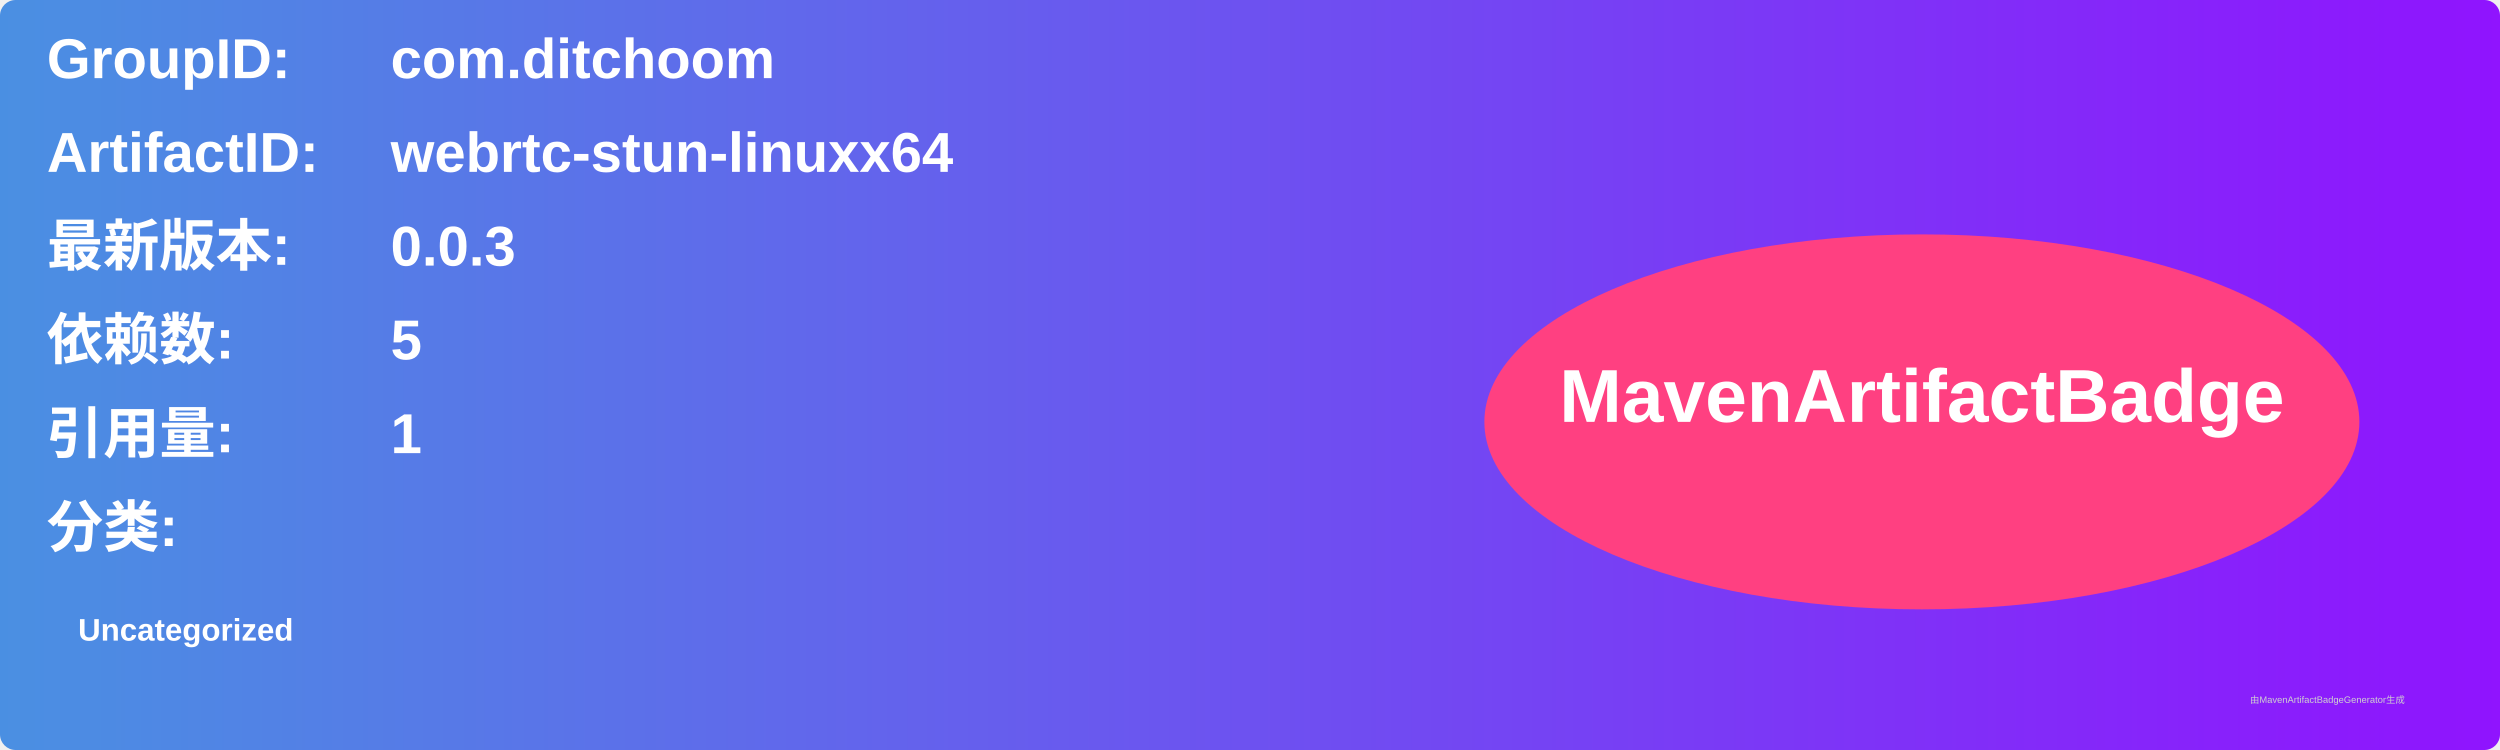
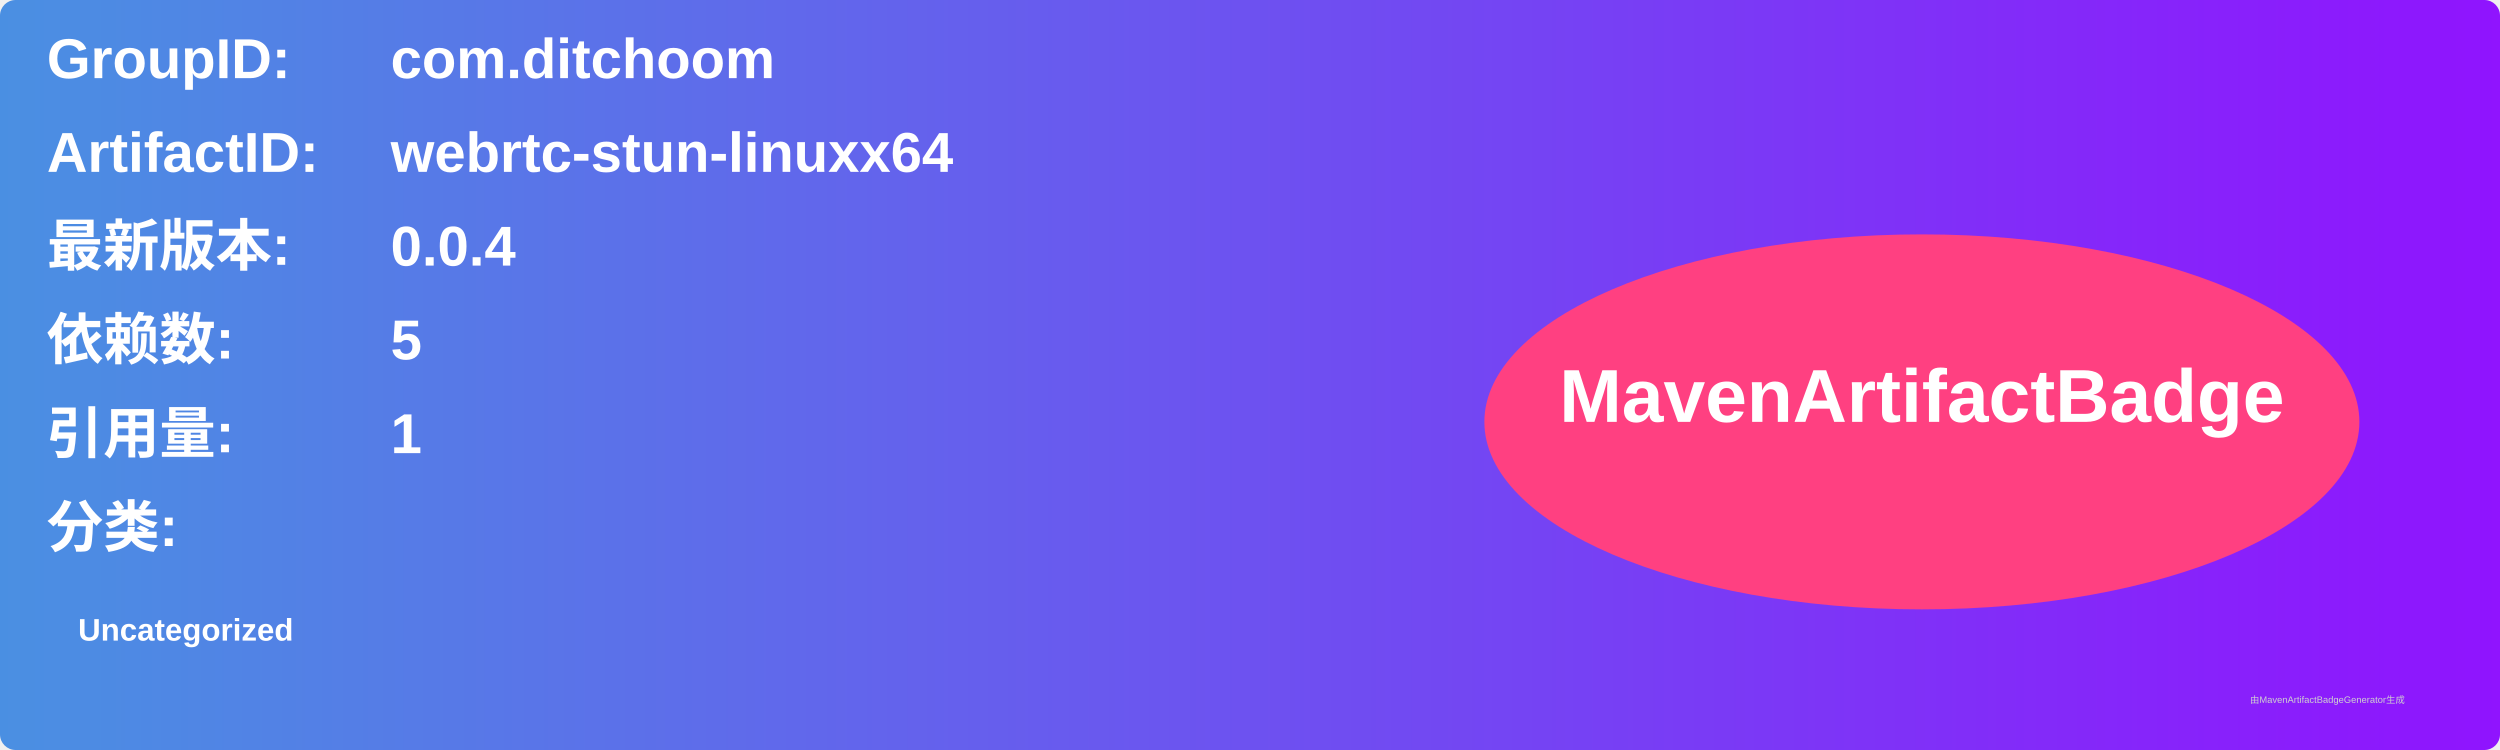
<svg xmlns="http://www.w3.org/2000/svg" width="800" height="240" viewBox="0 0 800 240">
  <linearGradient id="grad" x1="0%" y1="0%" x2="100%" y2="0%">
    <stop offset="0%" stop-color="#4a90e2" />
    <stop offset="100%" stop-color="#9013fe" />
  </linearGradient>
  <rect width="100%" height="100%" rx="5" ry="5" fill="url(#grad)" />
  <g transform="translate(15, 15)">
    <text x="0" y="10" font-family="Arial" font-size="18" fill="white" font-weight="bold" width="260">GroupID:</text>
    <text x="110" y="10" font-family="Arial" font-size="18" fill="white" font-weight="bold" width="460">com.ditchoom</text>
    <text x="0" y="40" font-family="Arial" font-size="18" fill="white" font-weight="bold" width="260">ArtifactID:</text>
    <text x="110" y="40" font-family="Arial" font-size="18" fill="white" font-weight="bold" width="460">webrtc-stun-linuxx64</text>
    <text x="0" y="70" font-family="Arial" font-size="18" fill="white" font-weight="bold">最新版本:</text>
    <text x="110" y="70" font-family="Arial" font-size="18" fill="white" font-weight="bold">
-       <tspan font-weight="bold">0.0.3</tspan>
+       <tspan font-weight="bold">0.0.4</tspan>
    </text>
    <text x="0" y="100" font-family="Arial" font-size="18" fill="white" font-weight="bold">依赖数: </text>
    <text x="110" y="100" font-family="Arial" font-size="18" fill="white">
      <tspan font-weight="bold">5</tspan>
    </text>
    <text x="0" y="130" font-family="Arial" font-size="18" fill="white" font-weight="bold">引用量: </text>
    <text x="110" y="130" font-family="Arial" font-size="18" fill="white">
      <tspan font-weight="bold">1</tspan>
    </text>
    <text x="0" y="160" font-family="Arial" font-size="18" fill="white" font-weight="bold">分类:</text>
    <text x="10" y="190" font-family="Arial" font-size="10" fill="white">
      <tspan font-weight="bold">Uncategorized</tspan>
    </text>
    <ellipse cx="600" cy="120" rx="140" ry="60" fill="#ff4081" />
    <text x="600" y="120" text-anchor="middle" font-family="Arial" font-size="24" fill="white" font-weight="bold">MavenArtifactBadge</text>
  </g>
  <text x="720" y="225" font-family="Arial" font-size="3" fill="#d0d0d0">由MavenArtifactBadgeGenerator生成</text>
</svg>
